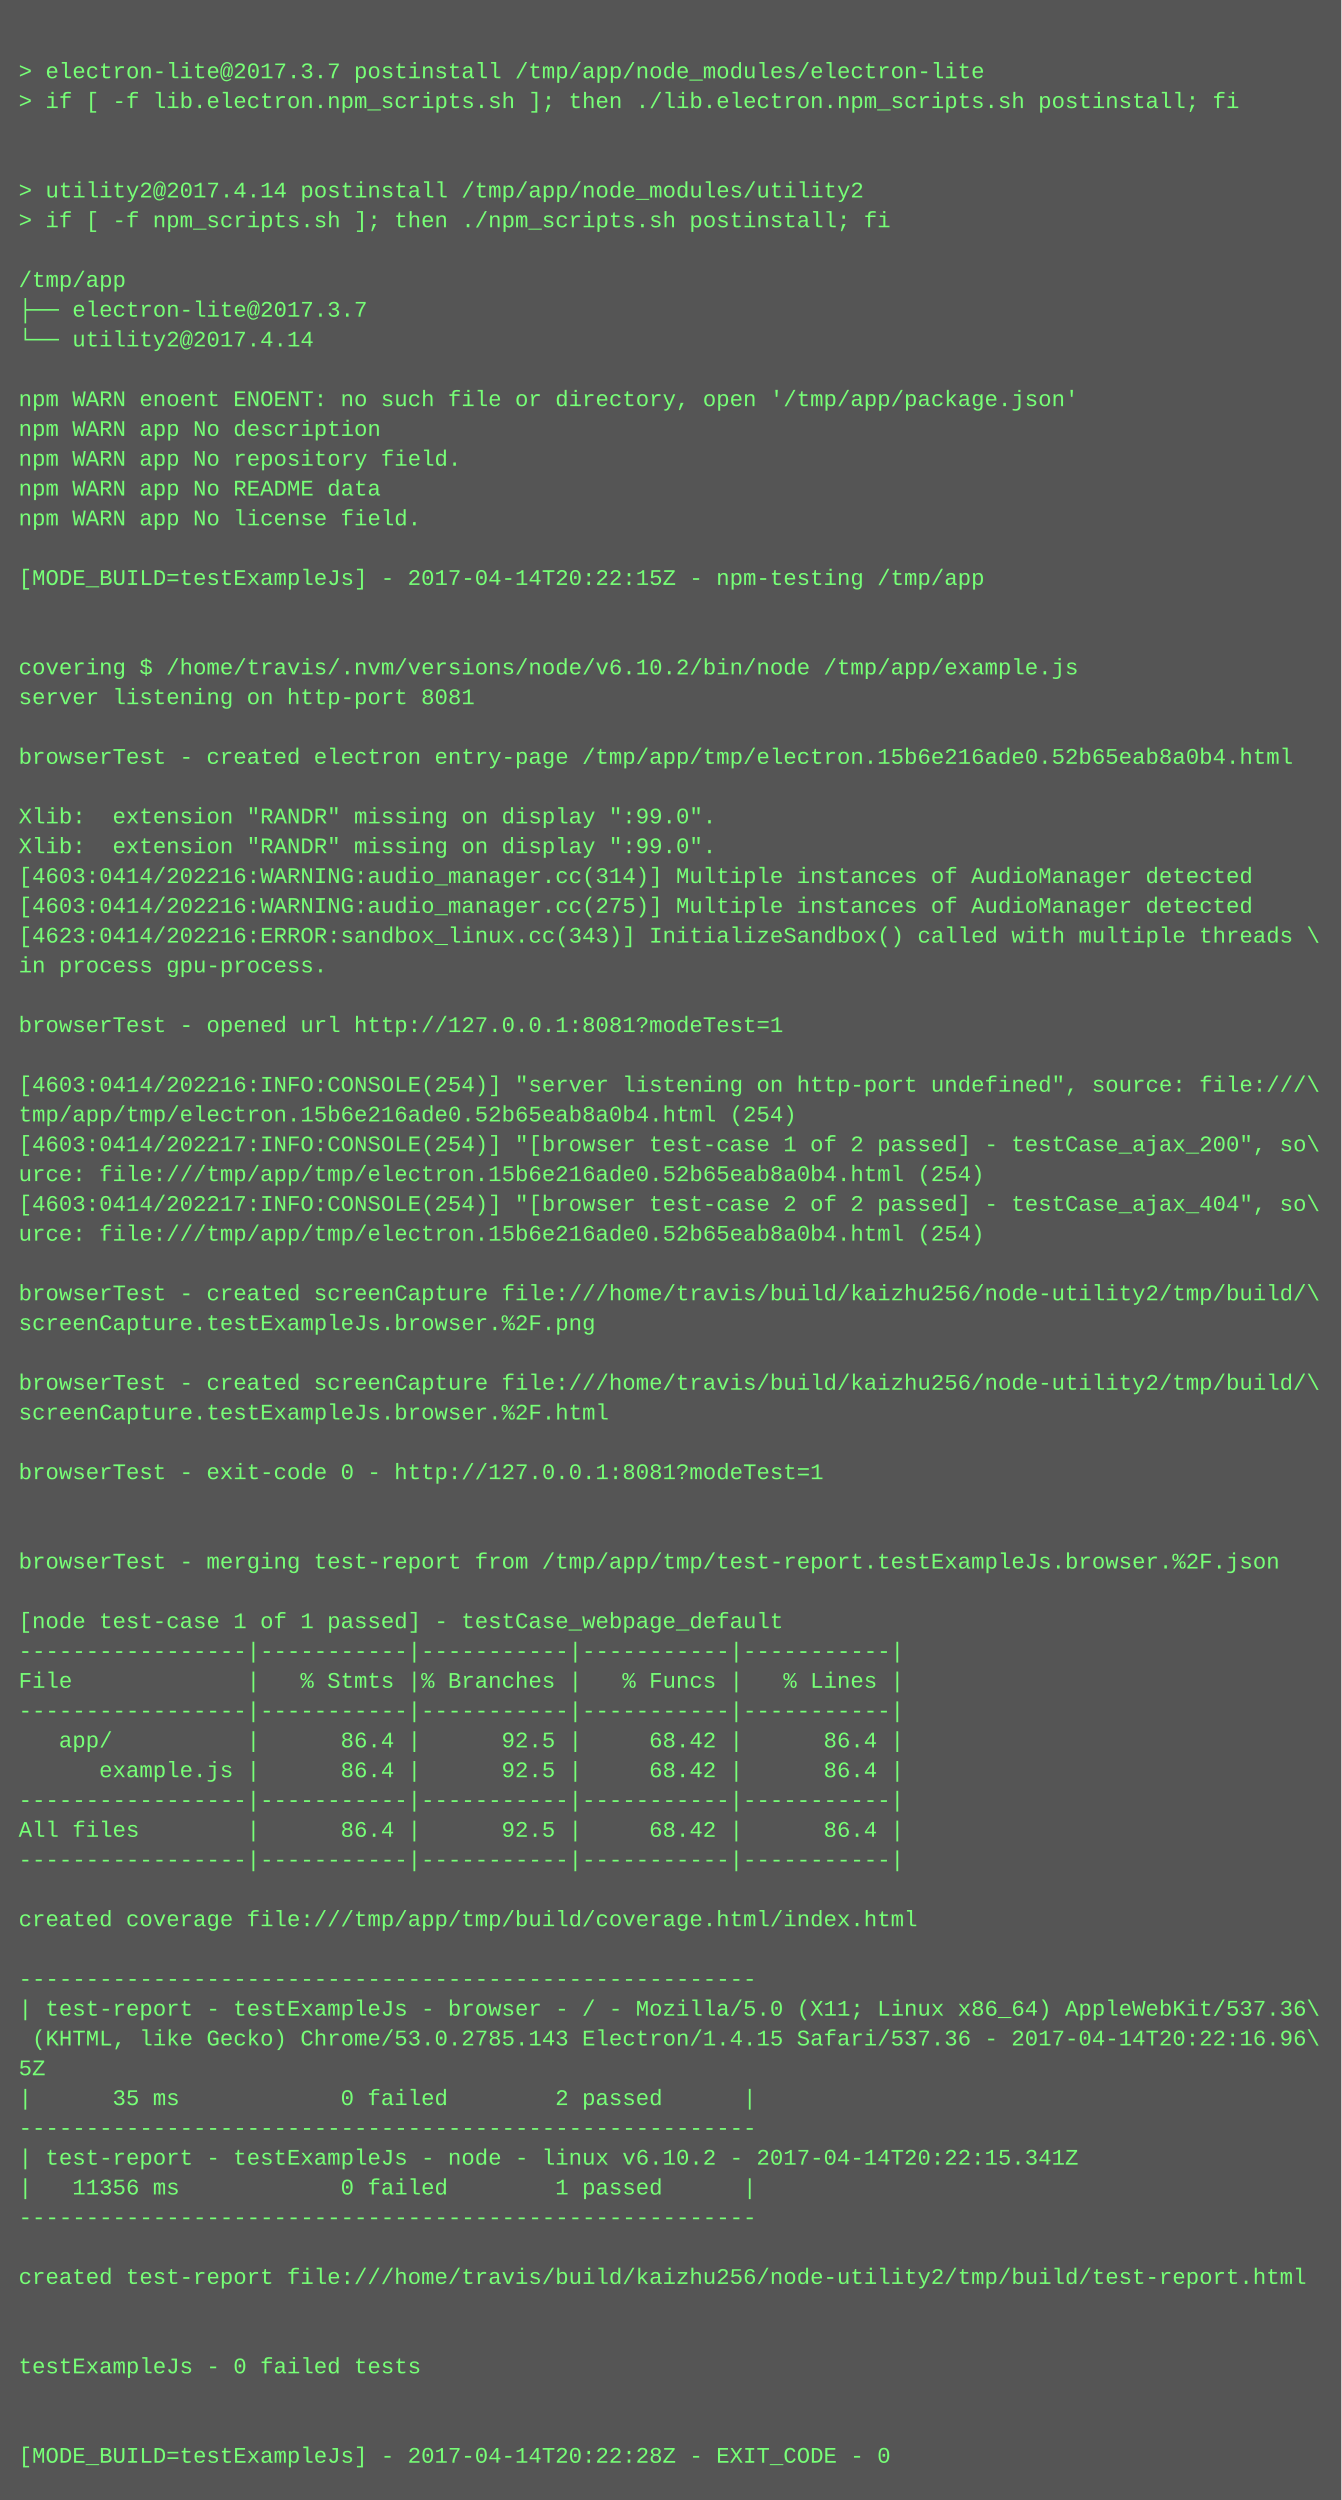
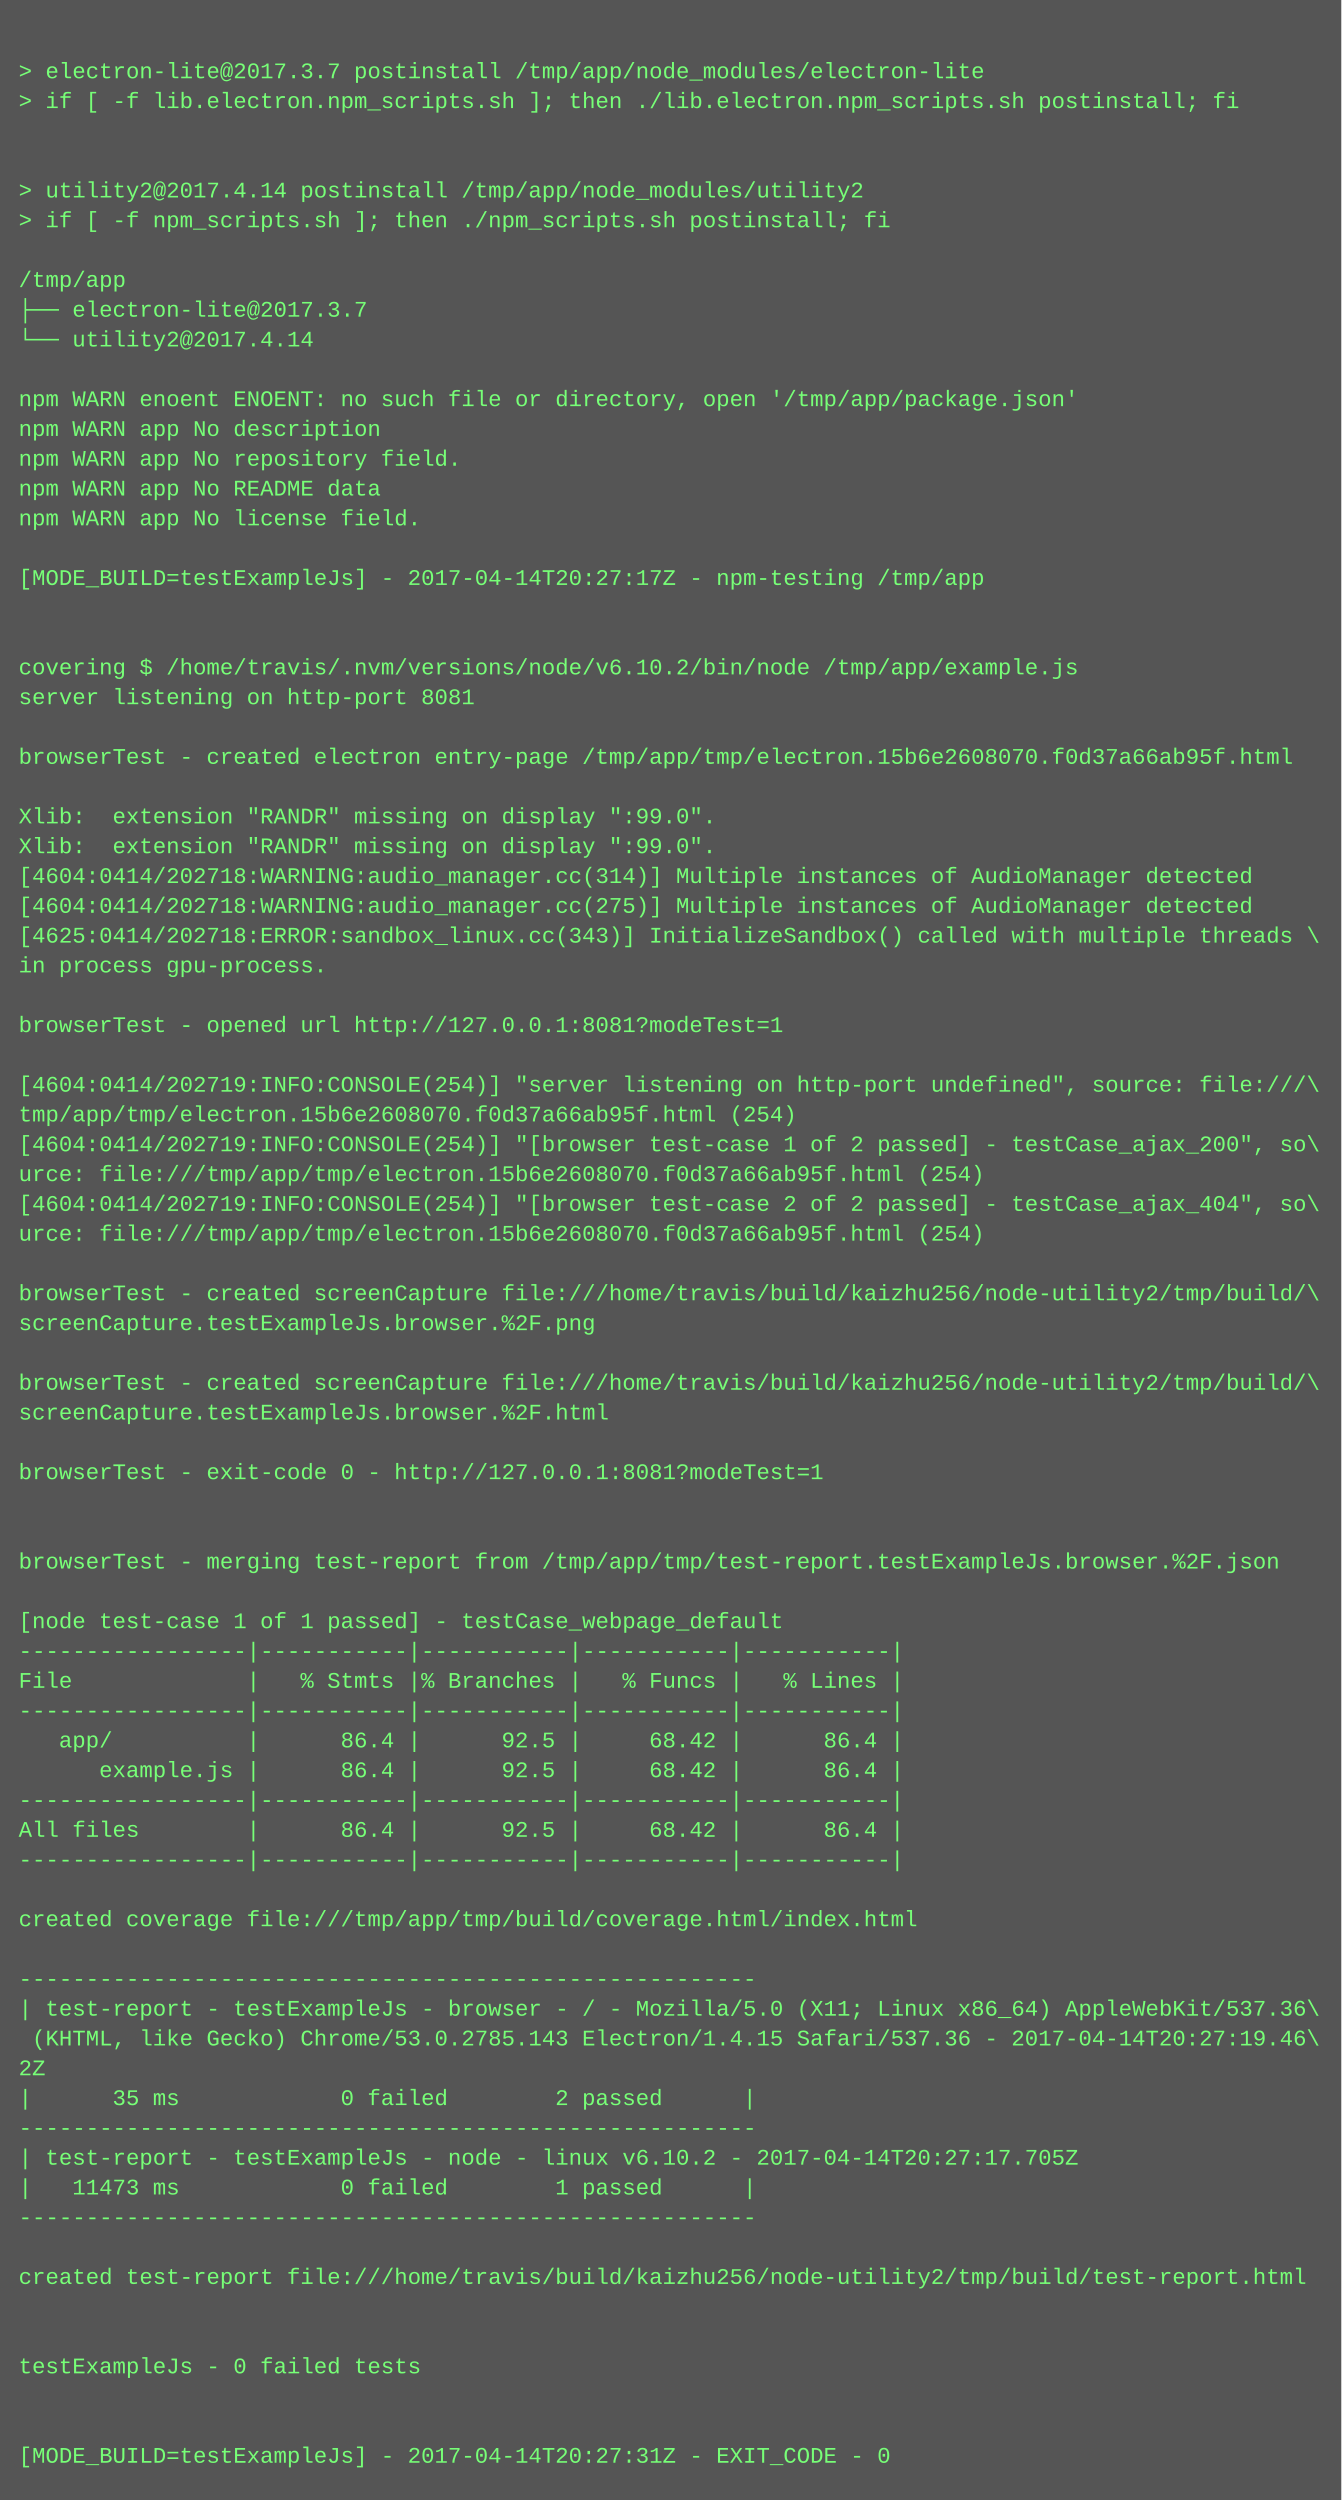
<svg xmlns="http://www.w3.org/2000/svg" height="1342" width="720">
  <rect height="1342" fill="#555" width="720" />
  <text fill="#7f7" font-family="Courier New" font-size="12" xml:space="preserve">
    <tspan x="10" y="26" />
    <tspan x="10" y="42">&gt; electron-lite@2017.3.7 postinstall /tmp/app/node_modules/electron-lite</tspan>
    <tspan x="10" y="58">&gt; if [ -f lib.electron.npm_scripts.sh ]; then ./lib.electron.npm_scripts.sh postinstall; fi</tspan>
    <tspan x="10" y="74" />
    <tspan x="10" y="90" />
    <tspan x="10" y="106">&gt; utility2@2017.4.14 postinstall /tmp/app/node_modules/utility2</tspan>
    <tspan x="10" y="122">&gt; if [ -f npm_scripts.sh ]; then ./npm_scripts.sh postinstall; fi</tspan>
    <tspan x="10" y="138" />
    <tspan x="10" y="154">/tmp/app</tspan>
    <tspan x="10" y="170">├── electron-lite@2017.3.7 </tspan>
    <tspan x="10" y="186">└── utility2@2017.4.14 </tspan>
    <tspan x="10" y="202" />
    <tspan x="10" y="218">npm WARN enoent ENOENT: no such file or directory, open '/tmp/app/package.json'</tspan>
    <tspan x="10" y="234">npm WARN app No description</tspan>
    <tspan x="10" y="250">npm WARN app No repository field.</tspan>
    <tspan x="10" y="266">npm WARN app No README data</tspan>
    <tspan x="10" y="282">npm WARN app No license field.</tspan>
    <tspan x="10" y="298" />
-     <tspan x="10" y="314">[MODE_BUILD=testExampleJs] - 2017-04-14T20:22:15Z - npm-testing /tmp/app</tspan>
+     <tspan x="10" y="314">[MODE_BUILD=testExampleJs] - 2017-04-14T20:27:17Z - npm-testing /tmp/app</tspan>
    <tspan x="10" y="330" />
    <tspan x="10" y="346" />
    <tspan x="10" y="362">covering $ /home/travis/.nvm/versions/node/v6.10.2/bin/node /tmp/app/example.js</tspan>
    <tspan x="10" y="378">server listening on http-port 8081</tspan>
    <tspan x="10" y="394" />
-     <tspan x="10" y="410">browserTest - created electron entry-page /tmp/app/tmp/electron.15b6e216ade0.52b65eab8a0b4.html</tspan>
+     <tspan x="10" y="410">browserTest - created electron entry-page /tmp/app/tmp/electron.15b6e2608070.f0d37a66ab95f.html</tspan>
    <tspan x="10" y="426" />
    <tspan x="10" y="442">Xlib:  extension "RANDR" missing on display ":99.0".</tspan>
    <tspan x="10" y="458">Xlib:  extension "RANDR" missing on display ":99.0".</tspan>
-     <tspan x="10" y="474">[4603:0414/202216:WARNING:audio_manager.cc(314)] Multiple instances of AudioManager detected</tspan>
-     <tspan x="10" y="490">[4603:0414/202216:WARNING:audio_manager.cc(275)] Multiple instances of AudioManager detected</tspan>
-     <tspan x="10" y="506">[4623:0414/202216:ERROR:sandbox_linux.cc(343)] InitializeSandbox() called with multiple threads \</tspan>
+     <tspan x="10" y="474">[4604:0414/202718:WARNING:audio_manager.cc(314)] Multiple instances of AudioManager detected</tspan>
+     <tspan x="10" y="490">[4604:0414/202718:WARNING:audio_manager.cc(275)] Multiple instances of AudioManager detected</tspan>
+     <tspan x="10" y="506">[4625:0414/202718:ERROR:sandbox_linux.cc(343)] InitializeSandbox() called with multiple threads \</tspan>
    <tspan x="10" y="522">in process gpu-process. </tspan>
    <tspan x="10" y="538" />
    <tspan x="10" y="554">browserTest - opened url http://127.0.0.1:8081?modeTest=1</tspan>
    <tspan x="10" y="570" />
-     <tspan x="10" y="586">[4603:0414/202216:INFO:CONSOLE(254)] "server listening on http-port undefined", source: file:///\</tspan>
-     <tspan x="10" y="602">tmp/app/tmp/electron.15b6e216ade0.52b65eab8a0b4.html (254)</tspan>
-     <tspan x="10" y="618">[4603:0414/202217:INFO:CONSOLE(254)] "[browser test-case 1 of 2 passed] - testCase_ajax_200", so\</tspan>
-     <tspan x="10" y="634">urce: file:///tmp/app/tmp/electron.15b6e216ade0.52b65eab8a0b4.html (254)</tspan>
-     <tspan x="10" y="650">[4603:0414/202217:INFO:CONSOLE(254)] "[browser test-case 2 of 2 passed] - testCase_ajax_404", so\</tspan>
-     <tspan x="10" y="666">urce: file:///tmp/app/tmp/electron.15b6e216ade0.52b65eab8a0b4.html (254)</tspan>
+     <tspan x="10" y="586">[4604:0414/202719:INFO:CONSOLE(254)] "server listening on http-port undefined", source: file:///\</tspan>
+     <tspan x="10" y="602">tmp/app/tmp/electron.15b6e2608070.f0d37a66ab95f.html (254)</tspan>
+     <tspan x="10" y="618">[4604:0414/202719:INFO:CONSOLE(254)] "[browser test-case 1 of 2 passed] - testCase_ajax_200", so\</tspan>
+     <tspan x="10" y="634">urce: file:///tmp/app/tmp/electron.15b6e2608070.f0d37a66ab95f.html (254)</tspan>
+     <tspan x="10" y="650">[4604:0414/202719:INFO:CONSOLE(254)] "[browser test-case 2 of 2 passed] - testCase_ajax_404", so\</tspan>
+     <tspan x="10" y="666">urce: file:///tmp/app/tmp/electron.15b6e2608070.f0d37a66ab95f.html (254)</tspan>
    <tspan x="10" y="682" />
    <tspan x="10" y="698">browserTest - created screenCapture file:///home/travis/build/kaizhu256/node-utility2/tmp/build/\</tspan>
    <tspan x="10" y="714">screenCapture.testExampleJs.browser.%2F.png</tspan>
    <tspan x="10" y="730" />
    <tspan x="10" y="746">browserTest - created screenCapture file:///home/travis/build/kaizhu256/node-utility2/tmp/build/\</tspan>
    <tspan x="10" y="762">screenCapture.testExampleJs.browser.%2F.html</tspan>
    <tspan x="10" y="778" />
    <tspan x="10" y="794">browserTest - exit-code 0 - http://127.0.0.1:8081?modeTest=1</tspan>
    <tspan x="10" y="810" />
    <tspan x="10" y="826" />
    <tspan x="10" y="842">browserTest - merging test-report from /tmp/app/tmp/test-report.testExampleJs.browser.%2F.json</tspan>
    <tspan x="10" y="858" />
    <tspan x="10" y="874">[node test-case 1 of 1 passed] - testCase_webpage_default</tspan>
    <tspan x="10" y="890">-----------------|-----------|-----------|-----------|-----------|</tspan>
    <tspan x="10" y="906">File             |   % Stmts |% Branches |   % Funcs |   % Lines |</tspan>
    <tspan x="10" y="922">-----------------|-----------|-----------|-----------|-----------|</tspan>
    <tspan x="10" y="938">   app/          |      86.4 |      92.5 |     68.42 |      86.4 |</tspan>
    <tspan x="10" y="954">      example.js |      86.4 |      92.5 |     68.42 |      86.4 |</tspan>
    <tspan x="10" y="970">-----------------|-----------|-----------|-----------|-----------|</tspan>
    <tspan x="10" y="986">All files        |      86.4 |      92.5 |     68.42 |      86.4 |</tspan>
    <tspan x="10" y="1002">-----------------|-----------|-----------|-----------|-----------|</tspan>
    <tspan x="10" y="1018" />
    <tspan x="10" y="1034">created coverage file:///tmp/app/tmp/build/coverage.html/index.html</tspan>
    <tspan x="10" y="1050" />
    <tspan x="10" y="1066">-------------------------------------------------------</tspan>
    <tspan x="10" y="1082">| test-report - testExampleJs - browser - / - Mozilla/5.0 (X11; Linux x86_64) AppleWebKit/537.36\</tspan>
-     <tspan x="10" y="1098"> (KHTML, like Gecko) Chrome/53.0.2785.143 Electron/1.4.15 Safari/537.36 - 2017-04-14T20:22:16.96\</tspan>
-     <tspan x="10" y="1114">5Z</tspan>
+     <tspan x="10" y="1098"> (KHTML, like Gecko) Chrome/53.0.2785.143 Electron/1.4.15 Safari/537.36 - 2017-04-14T20:27:19.46\</tspan>
+     <tspan x="10" y="1114">2Z</tspan>
    <tspan x="10" y="1130">|      35 ms            0 failed        2 passed      |</tspan>
    <tspan x="10" y="1146">-------------------------------------------------------</tspan>
-     <tspan x="10" y="1162">| test-report - testExampleJs - node - linux v6.10.2 - 2017-04-14T20:22:15.341Z</tspan>
-     <tspan x="10" y="1178">|   11356 ms            0 failed        1 passed      |</tspan>
+     <tspan x="10" y="1162">| test-report - testExampleJs - node - linux v6.10.2 - 2017-04-14T20:27:17.705Z</tspan>
+     <tspan x="10" y="1178">|   11473 ms            0 failed        1 passed      |</tspan>
    <tspan x="10" y="1194">-------------------------------------------------------</tspan>
    <tspan x="10" y="1210" />
    <tspan x="10" y="1226">created test-report file:///home/travis/build/kaizhu256/node-utility2/tmp/build/test-report.html</tspan>
    <tspan x="10" y="1242" />
    <tspan x="10" y="1258" />
    <tspan x="10" y="1274">testExampleJs - 0 failed tests</tspan>
    <tspan x="10" y="1290" />
    <tspan x="10" y="1306" />
-     <tspan x="10" y="1322">[MODE_BUILD=testExampleJs] - 2017-04-14T20:22:28Z - EXIT_CODE - 0</tspan>
+     <tspan x="10" y="1322">[MODE_BUILD=testExampleJs] - 2017-04-14T20:27:31Z - EXIT_CODE - 0</tspan>
  </text>
</svg>
